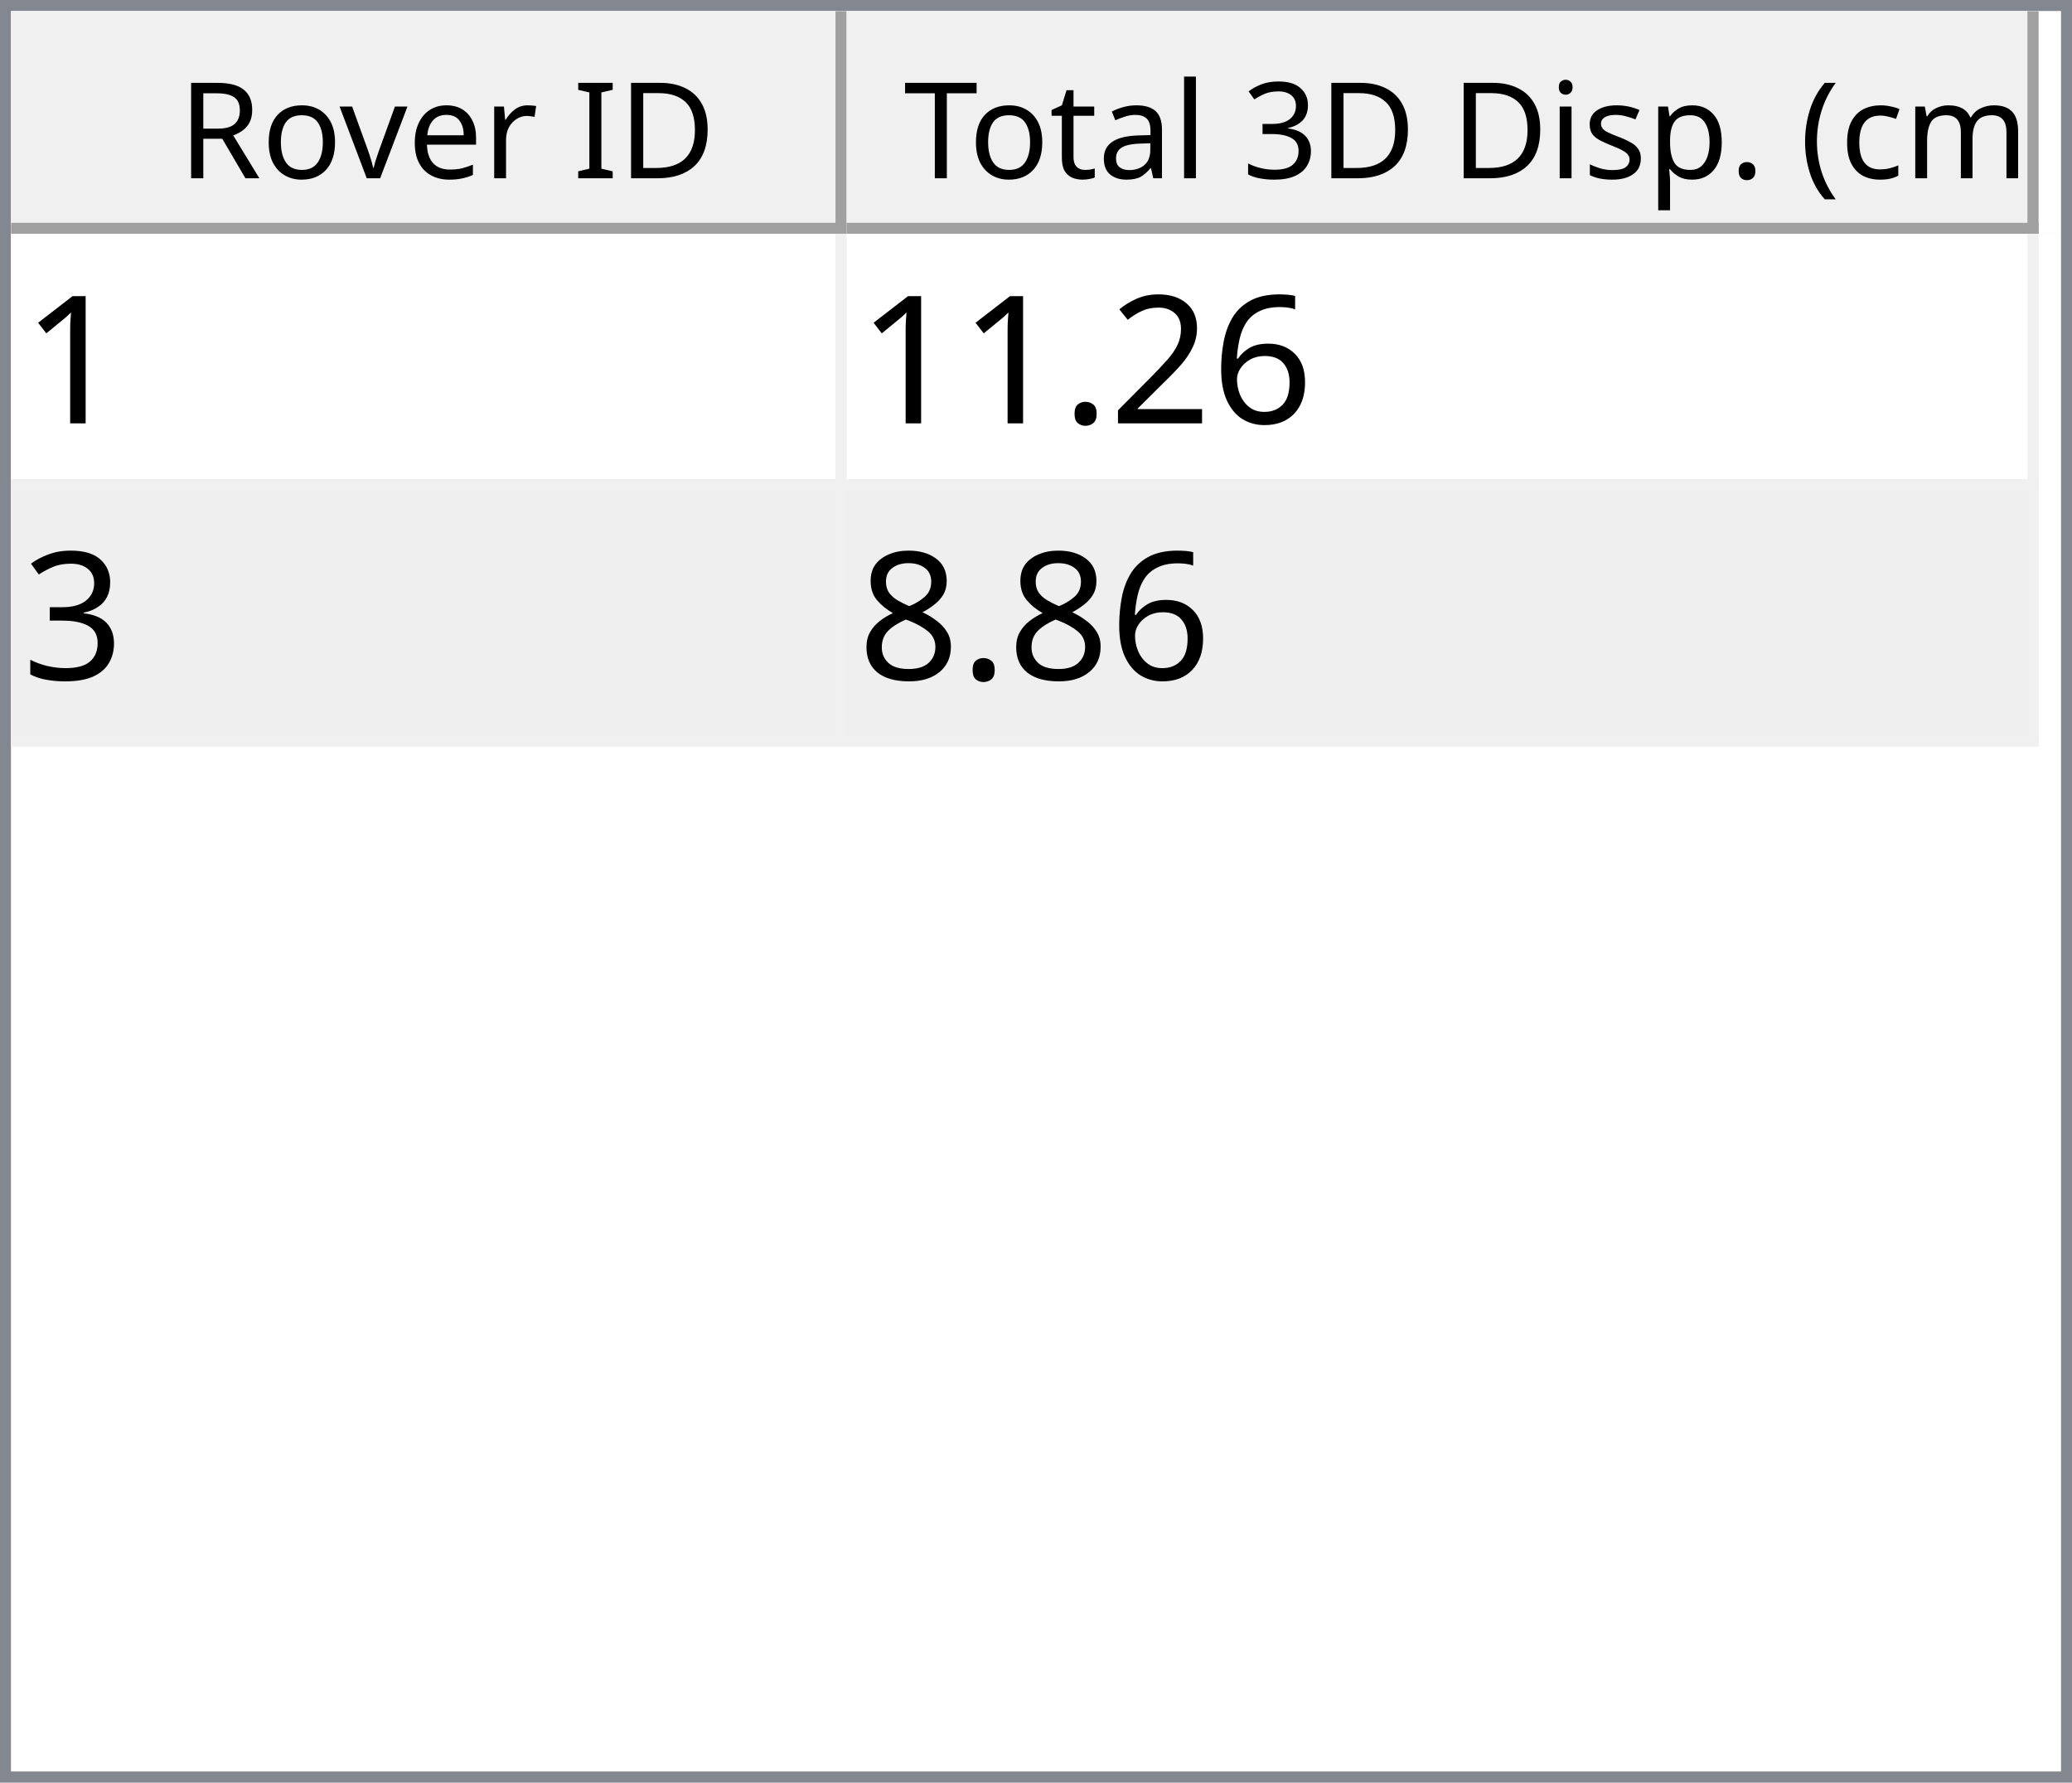
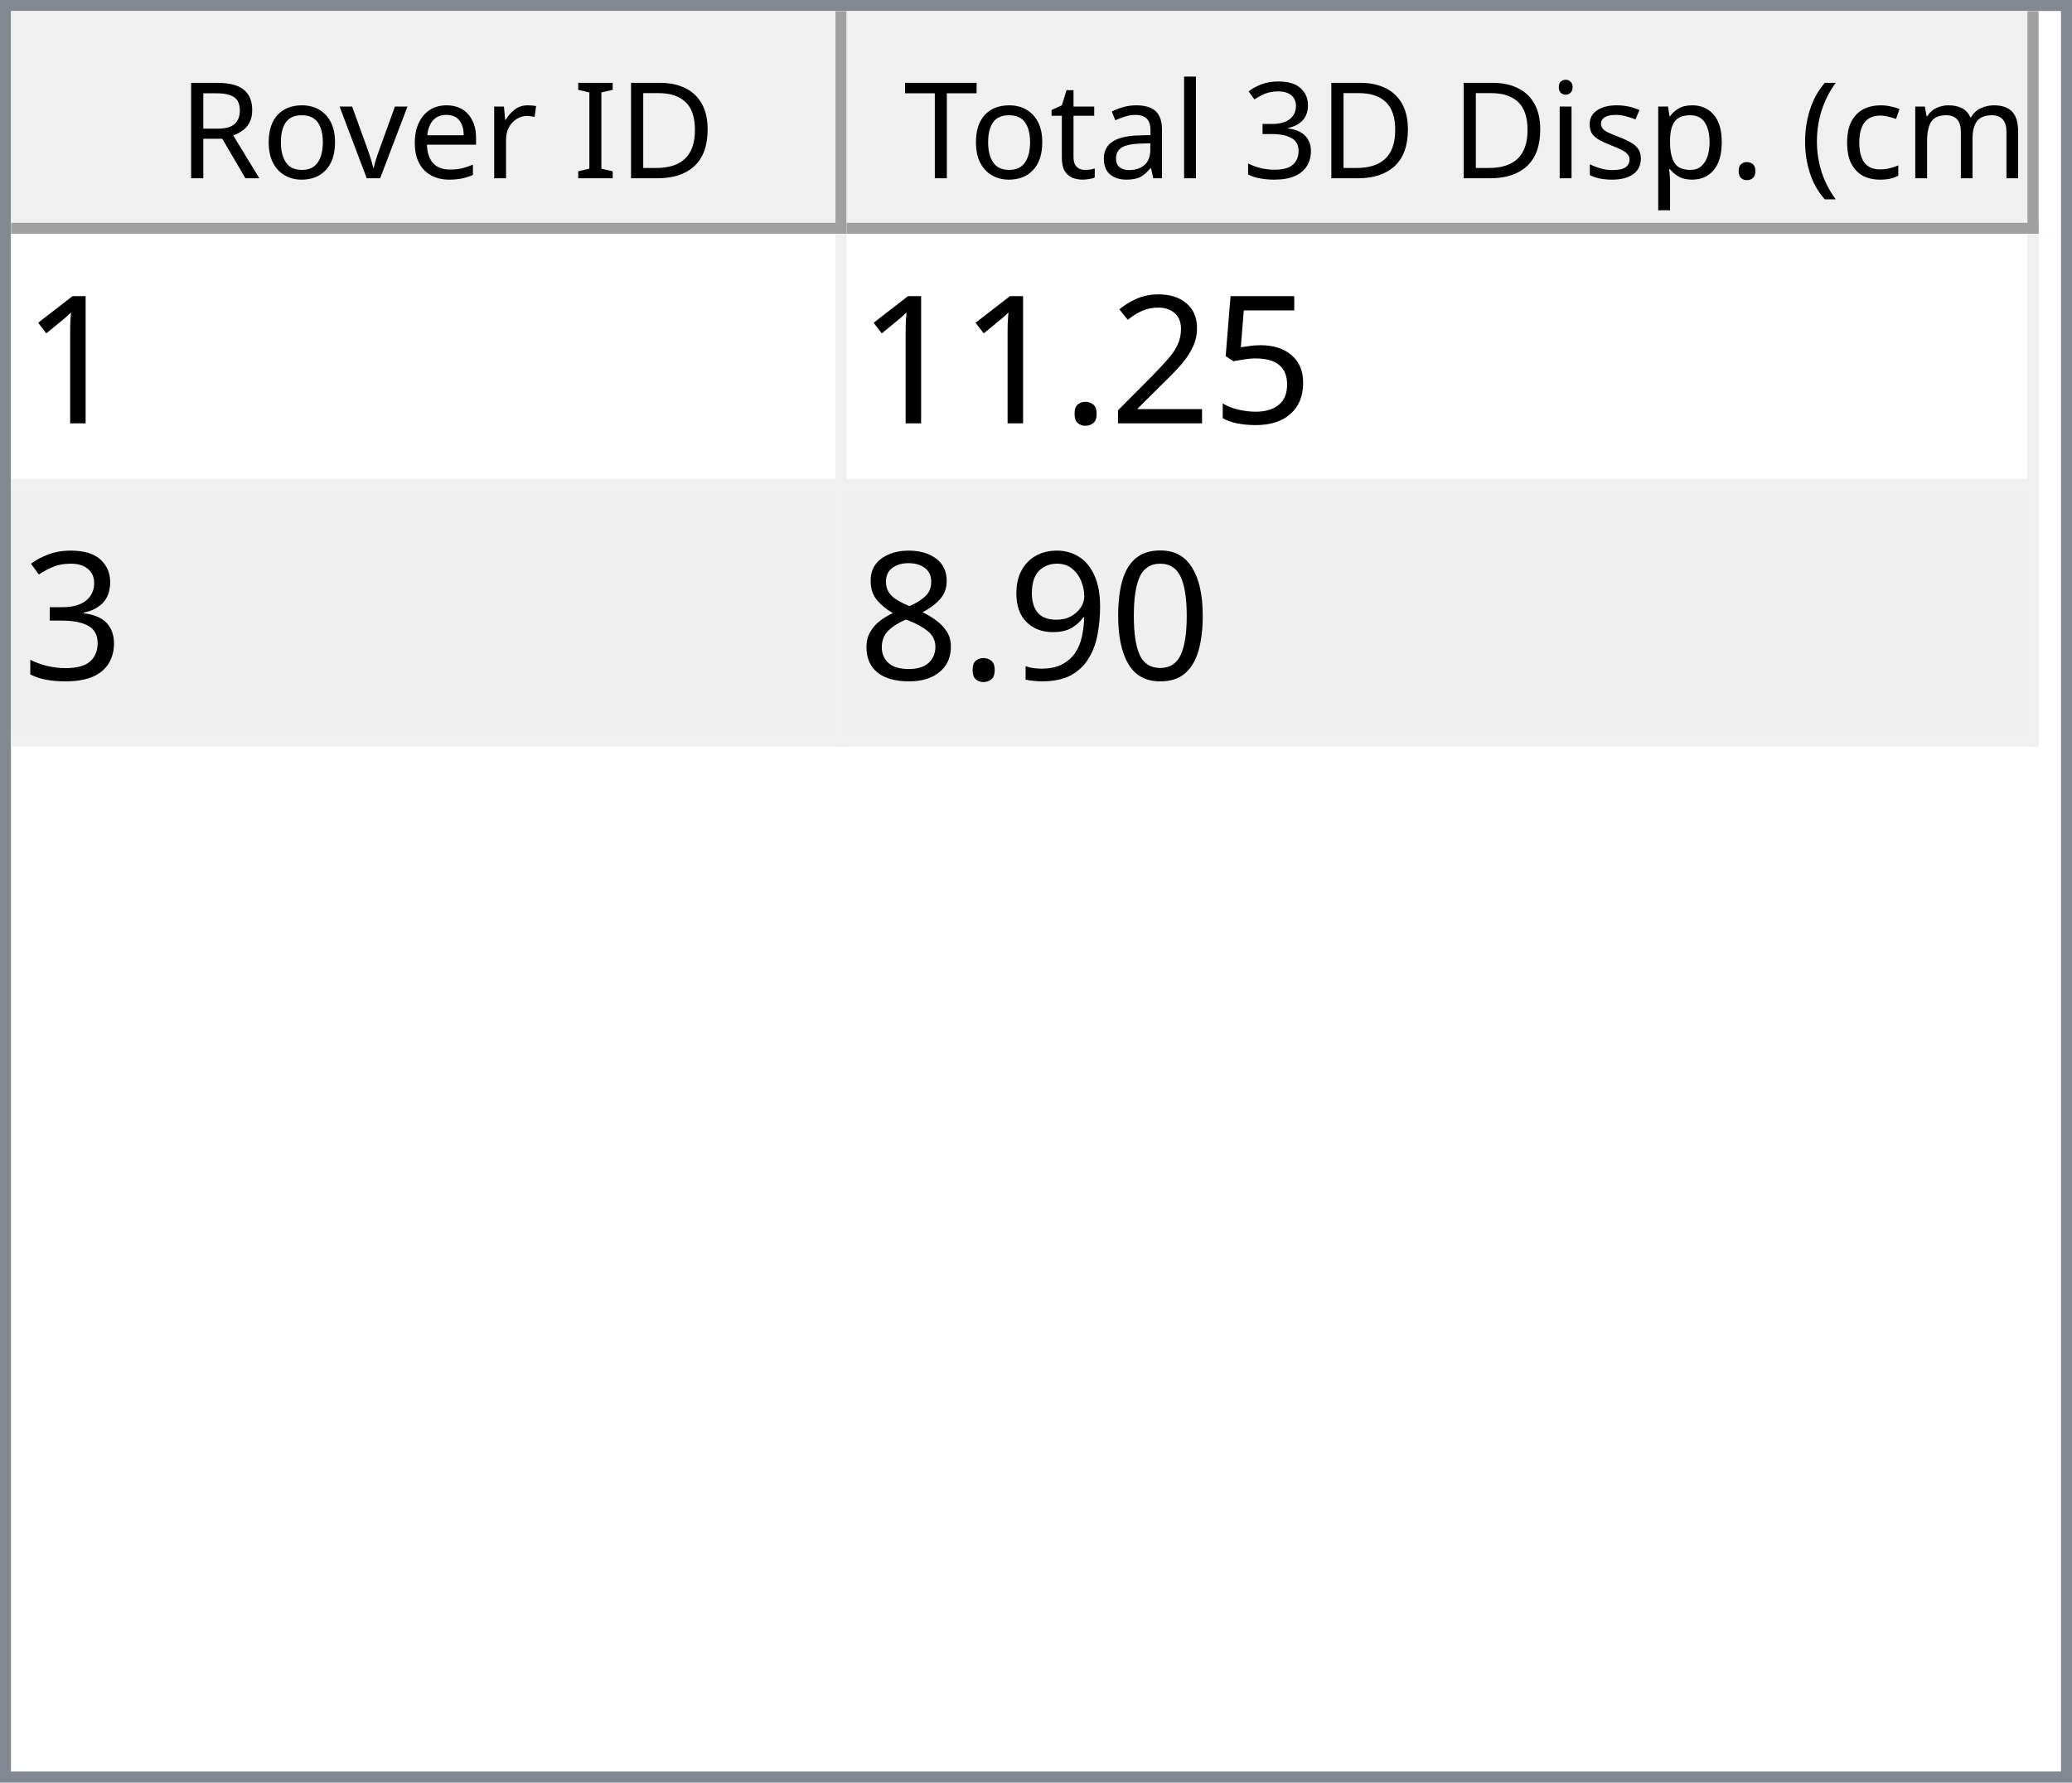
<svg xmlns="http://www.w3.org/2000/svg" style="fill-opacity:1; color-rendering:auto; color-interpolation:auto; text-rendering:auto; stroke:black; stroke-linecap:square; stroke-miterlimit:10; shape-rendering:auto; stroke-opacity:1; fill:black; stroke-dasharray:none; font-weight:normal; stroke-width:1; font-family:'Dialog'; font-style:normal; stroke-linejoin:miter; font-size:12px; stroke-dashoffset:0; image-rendering:auto;" width="186" height="160">
  <defs id="genericDefs" />
  <g>
    <defs id="defs1">
      <clipPath clipPathUnits="userSpaceOnUse" id="clipPath1">
        <path d="M0 0 L186 0 L186 160 L0 160 L0 0 Z" />
      </clipPath>
      <clipPath clipPathUnits="userSpaceOnUse" id="clipPath2">
        <path d="M0 0 L0 160 L186 160 L186 0 Z" />
      </clipPath>
      <clipPath clipPathUnits="userSpaceOnUse" id="clipPath3">
        <path d="M0 0 L0 20 L184 20 L184 0 Z" />
      </clipPath>
      <clipPath clipPathUnits="userSpaceOnUse" id="clipPath4">
        <path d="M0 0 L0 20 L75 20 L75 0 Z" />
      </clipPath>
      <clipPath clipPathUnits="userSpaceOnUse" id="clipPath5">
        <path d="M1 1 L1 19 L74 19 L74 1 Z" />
      </clipPath>
      <clipPath clipPathUnits="userSpaceOnUse" id="clipPath6">
        <path d="M0 0 L0 18 L73 18 L73 0 Z" />
      </clipPath>
      <clipPath clipPathUnits="userSpaceOnUse" id="clipPath7">
        <path d="M-0.5 -0.5 L-0.5 19.5 L74.5 19.5 L74.5 -0.5 Z" />
      </clipPath>
      <clipPath clipPathUnits="userSpaceOnUse" id="clipPath8">
        <path d="M0 0 L0 20 L107 20 L107 0 Z" />
      </clipPath>
      <clipPath clipPathUnits="userSpaceOnUse" id="clipPath9">
        <path d="M1 1 L1 19 L106 19 L106 1 Z" />
      </clipPath>
      <clipPath clipPathUnits="userSpaceOnUse" id="clipPath10">
        <path d="M0 0 L0 18 L105 18 L105 0 Z" />
      </clipPath>
      <clipPath clipPathUnits="userSpaceOnUse" id="clipPath11">
        <path d="M-0.5 -0.5 L-0.5 19.5 L106.5 19.5 L106.5 -0.5 Z" />
      </clipPath>
      <clipPath clipPathUnits="userSpaceOnUse" id="clipPath12">
        <path d="M0 0 L0 138 L184 138 L184 0 Z" />
      </clipPath>
      <clipPath clipPathUnits="userSpaceOnUse" id="clipPath13">
        <path d="M0 0 L0 46 L182 46 L182 0 Z" />
      </clipPath>
      <clipPath clipPathUnits="userSpaceOnUse" id="clipPath14">
        <path d="M-0.5 -0.5 L-0.5 45.5 L181.5 45.5 L181.5 -0.5 Z" />
      </clipPath>
      <clipPath clipPathUnits="userSpaceOnUse" id="clipPath15">
        <path d="M0 0 L0 22 L74 22 L74 0 Z" />
      </clipPath>
      <clipPath clipPathUnits="userSpaceOnUse" id="clipPath16">
        <path d="M0 0 L0 22 L106 22 L106 0 Z" />
      </clipPath>
      <font horiz-adv-x="64.551" id="font1">
        <font-face ascent="107.91" descent="25.098" units-per-em="100" style="font-style:normal; font-family:Segoe UI; font-weight:normal;" />
        <missing-glyph horiz-adv-x="64.551" d="M8.109 0 L8.109 68.266 L56.453 68.266 L56.453 0 L8.109 0 ZM15.328 7.234 L49.219 7.234 L49.219 61.031 L15.328 61.031 L15.328 7.234 Z" />
        <glyph unicode="D" horiz-adv-x="70.117" d="M9.188 0 L9.188 70.016 L28.516 70.016 Q65.531 70.016 65.531 35.891 Q65.531 19.672 55.25 9.836 Q44.969 0 27.734 0 L9.188 0 ZM17.391 62.594 L17.391 7.422 L27.828 7.422 Q41.609 7.422 49.273 14.797 Q56.938 22.172 56.938 35.688 Q56.938 62.594 28.328 62.594 L17.391 62.594 Z" />
        <glyph unicode="I" horiz-adv-x="26.611" d="M17.391 0 L9.188 0 L9.188 70.016 L17.391 70.016 L17.391 0 Z" />
        <glyph unicode=" " horiz-adv-x="27.393" d="" />
        <glyph unicode="r" horiz-adv-x="34.766" d="M34.188 41.891 Q32.078 43.5 28.125 43.5 Q23 43.5 19.555 38.672 Q16.109 33.844 16.109 25.484 L16.109 0 L8.109 0 L8.109 50 L16.109 50 L16.109 39.703 L16.312 39.703 Q18.016 44.969 21.531 47.922 Q25.047 50.875 29.391 50.875 Q32.516 50.875 34.188 50.203 L34.188 41.891 Z" />
        <glyph unicode="e" horiz-adv-x="52.295" d="M48.297 23 L12.984 23 Q13.188 14.656 17.484 10.109 Q21.781 5.562 29.297 5.562 Q37.75 5.562 44.828 11.141 L44.828 3.609 Q38.234 -1.172 27.391 -1.172 Q16.797 -1.172 10.742 5.641 Q4.688 12.453 4.688 24.812 Q4.688 36.469 11.305 43.82 Q17.922 51.172 27.734 51.172 Q37.547 51.172 42.922 44.828 Q48.297 38.484 48.297 27.203 L48.297 23 ZM40.094 29.781 Q40.047 36.719 36.75 40.578 Q33.453 44.438 27.594 44.438 Q21.922 44.438 17.969 40.383 Q14.016 36.328 13.094 29.781 L40.094 29.781 Z" />
        <glyph unicode="v" horiz-adv-x="47.9" d="M47.406 50 L27.484 0 L19.625 0 L0.688 50 L9.469 50 L22.172 13.672 Q23.578 9.672 23.922 6.688 L24.125 6.688 Q24.609 10.453 25.688 13.484 L38.969 50 L47.406 50 Z" />
        <glyph unicode="o" horiz-adv-x="58.594" d="M29 -1.172 Q17.922 -1.172 11.305 5.836 Q4.688 12.844 4.688 24.422 Q4.688 37.016 11.57 44.094 Q18.453 51.172 30.172 51.172 Q41.359 51.172 47.633 44.289 Q53.906 37.406 53.906 25.203 Q53.906 13.234 47.141 6.031 Q40.375 -1.172 29 -1.172 ZM29.594 44.438 Q21.875 44.438 17.383 39.188 Q12.891 33.938 12.891 24.703 Q12.891 15.828 17.43 10.695 Q21.969 5.562 29.594 5.562 Q37.359 5.562 41.531 10.594 Q45.703 15.625 45.703 24.906 Q45.703 34.281 41.531 39.359 Q37.359 44.438 29.594 44.438 Z" />
        <glyph unicode="R" horiz-adv-x="59.814" d="M59.375 0 L49.609 0 L37.891 19.625 Q36.281 22.359 34.766 24.289 Q33.25 26.219 31.664 27.438 Q30.078 28.656 28.25 29.219 Q26.422 29.781 24.125 29.781 L17.391 29.781 L17.391 0 L9.188 0 L9.188 70.016 L30.078 70.016 Q34.672 70.016 38.555 68.867 Q42.438 67.719 45.289 65.375 Q48.141 63.031 49.758 59.547 Q51.375 56.062 51.375 51.375 Q51.375 47.703 50.273 44.656 Q49.172 41.609 47.148 39.211 Q45.125 36.812 42.266 35.133 Q39.406 33.453 35.844 32.516 L35.844 32.328 Q37.594 31.547 38.891 30.547 Q40.188 29.547 41.359 28.18 Q42.531 26.812 43.68 25.078 Q44.828 23.344 46.234 21.047 L59.375 0 ZM17.391 62.594 L17.391 37.203 L28.516 37.203 Q31.594 37.203 34.203 38.133 Q36.812 39.062 38.719 40.797 Q40.625 42.531 41.703 45.047 Q42.781 47.562 42.781 50.688 Q42.781 56.297 39.141 59.445 Q35.5 62.594 28.609 62.594 L17.391 62.594 Z" />
        <glyph unicode=")" horiz-adv-x="30.176" d="M8.297 -15.922 L1.172 -15.922 Q16.406 2.344 16.406 26.812 Q16.406 51.469 1.078 70.016 L8.297 70.016 Q23.531 52.156 23.531 26.703 Q23.531 1.375 8.297 -15.922 Z" />
        <glyph unicode="m" horiz-adv-x="86.133" d="M79.109 0 L71.094 0 L71.094 28.719 Q71.094 37.016 68.531 40.727 Q65.969 44.438 59.906 44.438 Q54.781 44.438 51.195 39.75 Q47.609 35.062 47.609 28.516 L47.609 0 L39.594 0 L39.594 29.688 Q39.594 44.438 28.219 44.438 Q22.953 44.438 19.531 40.016 Q16.109 35.594 16.109 28.516 L16.109 0 L8.109 0 L8.109 50 L16.109 50 L16.109 42.094 L16.312 42.094 Q21.625 51.172 31.844 51.172 Q36.969 51.172 40.773 48.312 Q44.578 45.453 46 40.828 Q51.562 51.172 62.594 51.172 Q79.109 51.172 79.109 30.812 L79.109 0 Z" />
        <glyph unicode="c" horiz-adv-x="46.191" d="M42.188 2.297 Q36.422 -1.172 28.516 -1.172 Q17.828 -1.172 11.258 5.789 Q4.688 12.75 4.688 23.828 Q4.688 36.188 11.766 43.68 Q18.844 51.172 30.672 51.172 Q37.25 51.172 42.281 48.734 L42.281 40.531 Q36.719 44.438 30.375 44.438 Q22.703 44.438 17.797 38.945 Q12.891 33.453 12.891 24.516 Q12.891 15.719 17.508 10.641 Q22.125 5.562 29.891 5.562 Q36.422 5.562 42.188 9.906 L42.188 2.297 Z" />
        <glyph unicode="(" horiz-adv-x="30.176" d="M29.109 -15.922 L21.969 -15.922 Q6.844 1.375 6.844 26.703 Q6.844 52.156 21.969 70.016 L29.203 70.016 Q13.875 51.469 13.875 26.812 Q13.875 2.344 29.109 -15.922 Z" />
        <glyph unicode="." horiz-adv-x="21.68" d="M10.891 -1.078 Q8.641 -1.078 7.055 0.539 Q5.469 2.156 5.469 4.391 Q5.469 6.641 7.055 8.273 Q8.641 9.906 10.891 9.906 Q13.188 9.906 14.797 8.273 Q16.406 6.641 16.406 4.391 Q16.406 2.156 14.797 0.539 Q13.188 -1.078 10.891 -1.078 Z" />
        <glyph unicode="p" horiz-adv-x="58.789" d="M16.312 7.234 L16.109 7.234 L16.109 -23 L8.109 -23 L8.109 50 L16.109 50 L16.109 41.219 L16.312 41.219 Q22.219 51.172 33.594 51.172 Q43.266 51.172 48.688 44.461 Q54.109 37.75 54.109 26.469 Q54.109 13.922 48 6.375 Q41.891 -1.172 31.297 -1.172 Q21.578 -1.172 16.312 7.234 ZM16.109 27.391 L16.109 20.406 Q16.109 14.203 20.141 9.883 Q24.172 5.562 30.375 5.562 Q37.641 5.562 41.773 11.133 Q45.906 16.703 45.906 26.609 Q45.906 34.969 42.047 39.703 Q38.188 44.438 31.594 44.438 Q24.609 44.438 20.359 39.578 Q16.109 34.719 16.109 27.391 Z" />
        <glyph unicode="s" horiz-adv-x="42.432" d="M5.078 1.812 L5.078 10.406 Q11.625 5.562 19.484 5.562 Q30.031 5.562 30.031 12.594 Q30.031 14.594 29.125 15.992 Q28.219 17.391 26.68 18.461 Q25.141 19.531 23.07 20.383 Q21 21.234 18.609 22.172 Q15.281 23.484 12.766 24.828 Q10.25 26.172 8.57 27.859 Q6.891 29.547 6.031 31.695 Q5.172 33.844 5.172 36.719 Q5.172 40.234 6.789 42.945 Q8.406 45.656 11.086 47.484 Q13.766 49.312 17.211 50.242 Q20.656 51.172 24.312 51.172 Q30.812 51.172 35.938 48.922 L35.938 40.828 Q30.422 44.438 23.25 44.438 Q21 44.438 19.195 43.922 Q17.391 43.406 16.094 42.477 Q14.797 41.547 14.086 40.258 Q13.375 38.969 13.375 37.406 Q13.375 35.453 14.086 34.133 Q14.797 32.812 16.164 31.789 Q17.531 30.766 19.484 29.938 Q21.438 29.109 23.922 28.125 Q27.25 26.859 29.883 25.516 Q32.516 24.172 34.375 22.484 Q36.234 20.797 37.234 18.602 Q38.234 16.406 38.234 13.375 Q38.234 9.672 36.602 6.938 Q34.969 4.203 32.234 2.398 Q29.5 0.594 25.93 -0.289 Q22.359 -1.172 18.453 -1.172 Q10.75 -1.172 5.078 1.812 Z" />
        <glyph unicode="i" horiz-adv-x="24.219" d="M12.203 62.703 Q10.062 62.703 8.547 64.164 Q7.031 65.625 7.031 67.875 Q7.031 70.125 8.547 71.609 Q10.062 73.094 12.203 73.094 Q14.406 73.094 15.945 71.609 Q17.484 70.125 17.484 67.875 Q17.484 65.719 15.945 64.211 Q14.406 62.703 12.203 62.703 ZM16.109 0 L8.109 0 L8.109 50 L16.109 50 L16.109 0 Z" />
        <glyph unicode="3" horiz-adv-x="53.906" d="M46.531 19.828 Q46.531 15.094 44.75 11.211 Q42.969 7.328 39.719 4.57 Q36.469 1.812 31.93 0.297 Q27.391 -1.219 21.922 -1.219 Q11.922 -1.219 6 2.594 L6 11.188 Q13.094 5.609 22.219 5.609 Q25.875 5.609 28.828 6.539 Q31.781 7.469 33.906 9.227 Q36.031 10.984 37.18 13.477 Q38.328 15.969 38.328 19.094 Q38.328 32.812 18.797 32.812 L12.984 32.812 L12.984 39.594 L18.5 39.594 Q35.797 39.594 35.797 52.484 Q35.797 64.406 22.609 64.406 Q15.188 64.406 8.688 59.422 L8.688 67.188 Q15.375 71.188 24.609 71.188 Q29 71.188 32.57 69.969 Q36.141 68.75 38.68 66.555 Q41.219 64.359 42.609 61.281 Q44 58.203 44 54.5 Q44 40.672 30.031 36.719 L30.031 36.531 Q33.594 36.141 36.625 34.797 Q39.656 33.453 41.852 31.305 Q44.047 29.156 45.289 26.25 Q46.531 23.344 46.531 19.828 Z" />
        <glyph unicode="l" horiz-adv-x="24.219" d="M16.109 0 L8.109 0 L8.109 74.031 L16.109 74.031 L16.109 0 Z" />
        <glyph unicode="a" horiz-adv-x="50.879" d="M43.891 0 L35.891 0 L35.891 7.812 L35.688 7.812 Q30.469 -1.172 20.312 -1.172 Q12.844 -1.172 8.617 2.781 Q4.391 6.734 4.391 13.281 Q4.391 27.297 20.906 29.594 L35.891 31.688 Q35.891 44.438 25.594 44.438 Q16.547 44.438 9.281 38.281 L9.281 46.484 Q16.656 51.172 26.266 51.172 Q43.891 51.172 43.891 32.516 L43.891 0 ZM35.891 25.297 L23.828 23.641 Q18.266 22.859 15.43 20.875 Q12.594 18.891 12.594 13.875 Q12.594 10.203 15.211 7.883 Q17.828 5.562 22.172 5.562 Q28.125 5.562 32.008 9.742 Q35.891 13.922 35.891 20.312 L35.891 25.297 Z" />
        <glyph unicode="t" horiz-adv-x="33.887" d="M31.297 0.484 Q28.469 -1.078 23.828 -1.078 Q10.688 -1.078 10.688 13.578 L10.688 43.172 L2.094 43.172 L2.094 50 L10.688 50 L10.688 62.203 L18.703 64.797 L18.703 50 L31.297 50 L31.297 43.172 L18.703 43.172 L18.703 14.984 Q18.703 9.969 20.414 7.82 Q22.125 5.672 26.078 5.672 Q29.109 5.672 31.297 7.328 L31.297 0.484 Z" />
        <glyph unicode="T" horiz-adv-x="52.393" d="M50.594 62.594 L30.375 62.594 L30.375 0 L22.172 0 L22.172 62.594 L2 62.594 L2 70.016 L50.594 70.016 L50.594 62.594 Z" />
      </font>
      <font horiz-adv-x="75.0" id="font2">
        <font-face ascent="100.537" descent="21.973" units-per-em="100" style="font-style:normal; font-family:sans-serif; font-weight:normal;" />
        <missing-glyph horiz-adv-x="75.0" d="M12.5 0 L12.5 62.5 L62.5 62.5 L62.5 0 L12.5 0 ZM14.062 1.562 L60.938 1.562 L60.938 60.938 L14.062 60.938 L14.062 1.562 Z" />
        <glyph unicode="1" horiz-adv-x="55.615" d="M37.25 0 L28.469 0 L28.469 56 Q25.297 52.984 20.141 49.953 Q14.984 46.922 10.891 45.406 L10.891 53.906 Q18.266 57.375 23.781 62.305 Q29.297 67.234 31.594 71.875 L37.25 71.875 L37.25 0 Z" />
-         <glyph unicode="6" horiz-adv-x="55.615" d="M49.75 54.047 L41.016 53.375 Q39.844 58.547 37.703 60.891 Q34.125 64.656 28.906 64.656 Q24.703 64.656 21.531 62.312 Q17.391 59.281 14.992 53.469 Q12.594 47.656 12.5 36.922 Q15.672 41.75 20.266 44.094 Q24.859 46.438 29.891 46.438 Q38.672 46.438 44.852 39.969 Q51.031 33.5 51.031 23.25 Q51.031 16.5 48.125 10.719 Q45.219 4.938 40.141 1.859 Q35.062 -1.219 28.609 -1.219 Q17.625 -1.219 10.695 6.859 Q3.766 14.938 3.766 33.5 Q3.766 54.25 11.422 63.672 Q18.109 71.875 29.438 71.875 Q37.891 71.875 43.289 67.141 Q48.688 62.406 49.75 54.047 ZM13.875 23.188 Q13.875 18.656 15.797 14.508 Q17.719 10.359 21.188 8.18 Q24.656 6 28.469 6 Q34.031 6 38.039 10.492 Q42.047 14.984 42.047 22.703 Q42.047 30.125 38.086 34.398 Q34.125 38.672 28.125 38.672 Q22.172 38.672 18.023 34.398 Q13.875 30.125 13.875 23.188 Z" />
+         <glyph unicode="5" horiz-adv-x="55.615" d="M4.156 18.75 L13.375 19.531 Q14.406 12.797 18.141 9.398 Q21.875 6 27.156 6 Q33.5 6 37.891 10.789 Q42.281 15.578 42.281 23.484 Q42.281 31 38.062 35.352 Q33.844 39.703 27 39.703 Q22.75 39.703 19.336 37.773 Q15.922 35.844 13.969 32.766 L5.719 33.844 L12.641 70.609 L48.25 70.609 L48.25 62.203 L19.672 62.203 L15.828 42.969 Q22.266 47.469 29.344 47.469 Q38.719 47.469 45.164 40.969 Q51.609 34.469 51.609 24.266 Q51.609 14.547 45.953 7.469 Q39.062 -1.219 27.156 -1.219 Q17.391 -1.219 11.211 4.25 Q5.031 9.719 4.156 18.75 Z" />
        <glyph unicode="2" horiz-adv-x="55.615" d="M50.344 8.453 L50.344 0 L3.031 0 Q2.938 3.172 4.047 6.109 Q5.859 10.938 9.836 15.625 Q13.812 20.312 21.344 26.469 Q33.016 36.031 37.117 41.625 Q41.219 47.219 41.219 52.203 Q41.219 57.422 37.477 61.008 Q33.734 64.594 27.734 64.594 Q21.391 64.594 17.578 60.789 Q13.766 56.984 13.719 50.25 L4.688 51.172 Q5.609 61.281 11.664 66.578 Q17.719 71.875 27.938 71.875 Q38.234 71.875 44.242 66.164 Q50.25 60.453 50.25 52 Q50.25 47.703 48.492 43.555 Q46.734 39.406 42.656 34.812 Q38.578 30.219 29.109 22.219 Q21.188 15.578 18.945 13.211 Q16.703 10.844 15.234 8.453 L50.344 8.453 Z" />
        <glyph unicode="." horiz-adv-x="27.783" d="M9.078 0 L9.078 10.016 L19.094 10.016 L19.094 0 L9.078 0 Z" />
        <glyph unicode="3" horiz-adv-x="55.615" d="M4.203 18.891 L12.984 20.062 Q14.5 12.594 18.141 9.297 Q21.781 6 27 6 Q33.203 6 37.477 10.297 Q41.75 14.594 41.75 20.953 Q41.75 27 37.797 30.93 Q33.844 34.859 27.734 34.859 Q25.25 34.859 21.531 33.891 L22.516 41.609 Q23.391 41.5 23.922 41.5 Q29.547 41.5 34.039 44.43 Q38.531 47.359 38.531 53.469 Q38.531 58.297 35.258 61.477 Q31.984 64.656 26.812 64.656 Q21.688 64.656 18.266 61.43 Q14.844 58.203 13.875 51.766 L5.078 53.328 Q6.688 62.156 12.398 67.016 Q18.109 71.875 26.609 71.875 Q32.469 71.875 37.398 69.359 Q42.328 66.844 44.945 62.5 Q47.562 58.156 47.562 53.266 Q47.562 48.641 45.07 44.828 Q42.578 41.016 37.703 38.766 Q44.047 37.312 47.562 32.695 Q51.078 28.078 51.078 21.141 Q51.078 11.766 44.242 5.25 Q37.406 -1.266 26.953 -1.266 Q17.531 -1.266 11.305 4.352 Q5.078 9.969 4.203 18.891 Z" />
+         <glyph unicode="0" horiz-adv-x="55.615" d="M4.156 35.297 Q4.156 48 6.766 55.742 Q9.375 63.484 14.523 67.68 Q19.672 71.875 27.484 71.875 Q33.25 71.875 37.594 69.555 Q41.938 67.234 44.773 62.867 Q47.609 58.5 49.219 52.227 Q50.828 45.953 50.828 35.297 Q50.828 22.703 48.242 14.969 Q45.656 7.234 40.508 3.008 Q35.359 -1.219 27.484 -1.219 Q17.141 -1.219 11.234 6.203 Q4.156 15.141 4.156 35.297 ZM13.188 35.297 Q13.188 17.672 17.312 11.836 Q21.438 6 27.484 6 Q33.547 6 37.672 11.859 Q41.797 17.719 41.797 35.297 Q41.797 52.984 37.672 58.789 Q33.547 64.594 27.391 64.594 Q21.344 64.594 17.719 59.469 Q13.188 52.938 13.188 35.297 Z" />
+         <glyph unicode="9" horiz-adv-x="55.615" d="M5.469 16.547 L13.922 17.328 Q14.984 11.375 18.016 8.688 Q21.047 6 25.781 6 Q29.828 6 32.883 7.859 Q35.938 9.719 37.891 12.82 Q39.844 15.922 41.164 21.195 Q42.484 26.469 42.484 31.938 Q42.484 32.516 42.438 33.688 Q39.797 29.5 35.234 26.883 Q30.672 24.266 25.344 24.266 Q16.453 24.266 10.305 30.711 Q4.156 37.156 4.156 47.703 Q4.156 58.594 10.578 65.234 Q17 71.875 26.656 71.875 Q33.641 71.875 39.43 68.117 Q45.219 64.359 48.219 57.398 Q51.219 50.438 51.219 37.25 Q51.219 23.531 48.242 15.406 Q45.266 7.281 39.383 3.031 Q33.5 -1.219 25.594 -1.219 Q17.188 -1.219 11.867 3.445 Q6.547 8.109 5.469 16.547 ZM41.453 48.141 Q41.453 55.719 37.43 60.156 Q33.406 64.594 27.734 64.594 Q21.875 64.594 17.531 59.812 Q13.188 55.031 13.188 47.406 Q13.188 40.578 17.312 36.305 Q21.438 32.031 27.484 32.031 Q33.594 32.031 37.523 36.305 Q41.453 40.578 41.453 48.141 Z" />
        <glyph unicode="8" horiz-adv-x="55.615" d="M17.672 38.812 Q12.203 40.828 9.57 44.539 Q6.938 48.25 6.938 53.422 Q6.938 61.234 12.555 66.555 Q18.172 71.875 27.484 71.875 Q36.859 71.875 42.578 66.43 Q48.297 60.984 48.297 53.172 Q48.297 48.188 45.68 44.508 Q43.062 40.828 37.75 38.812 Q44.344 36.672 47.781 31.883 Q51.219 27.094 51.219 20.453 Q51.219 11.281 44.727 5.031 Q38.234 -1.219 27.641 -1.219 Q17.047 -1.219 10.547 5.055 Q4.047 11.328 4.047 20.703 Q4.047 27.688 7.594 32.398 Q11.141 37.109 17.672 38.812 ZM15.922 53.719 Q15.922 48.641 19.195 45.414 Q22.469 42.188 27.688 42.188 Q32.766 42.188 36.016 45.383 Q39.266 48.578 39.266 53.219 Q39.266 58.062 35.914 61.359 Q32.562 64.656 27.594 64.656 Q22.562 64.656 19.242 61.43 Q15.922 58.203 15.922 53.719 ZM13.094 20.656 Q13.094 16.891 14.875 13.375 Q16.656 9.859 20.172 7.93 Q23.688 6 27.734 6 Q34.031 6 38.133 10.055 Q42.234 14.109 42.234 20.359 Q42.234 26.703 38.016 30.859 Q33.797 35.016 27.438 35.016 Q21.234 35.016 17.164 30.914 Q13.094 26.812 13.094 20.656 Z" />
      </font>
    </defs>
    <g style="fill:white; stroke:white;">
      <rect x="0" y="0" width="186" style="clip-path:url(#clipPath1); stroke:none;" height="160" />
    </g>
    <g style="fill:white; text-rendering:optimizeSpeed; color-rendering:optimizeSpeed; image-rendering:optimizeSpeed; shape-rendering:crispEdges; stroke:white; color-interpolation:sRGB;">
      <rect x="0" width="186" height="160" y="0" style="stroke:none;" />
      <path style="stroke:none;" d="M0 160 L186 160 L186 0 L0 0 Z" />
    </g>
    <g style="fill:rgb(240,240,240); font-family:'Segoe UI'; stroke:rgb(240,240,240);">
      <rect x="0" y="0" width="186" style="clip-path:url(#clipPath2); stroke:none;" height="160" />
    </g>
    <g style="fill:rgb(130,135,144); font-family:'Segoe UI'; stroke:rgb(130,135,144);">
      <path d="M0 0 L186 0 L186 160 L0 160 L0 0 ZM1 1 L185 1 L185 159 L1 159 L1 1 Z" style="fill-rule:evenodd; clip-path:url(#clipPath2); stroke:none;" />
    </g>
    <g style="fill:white; font-family:'Segoe UI'; stroke:white;" transform="translate(1,1)">
      <rect x="0" y="0" width="184" style="clip-path:url(#clipPath3); stroke:none;" height="20" />
    </g>
    <g style="fill:rgb(240,240,240); font-family:'Segoe UI'; stroke:rgb(240,240,240);" transform="translate(1,1)">
      <rect x="0" y="0" width="75" style="clip-path:url(#clipPath4); stroke:none;" height="20" />
    </g>
    <g style="font-family:'Segoe UI';" transform="translate(2,2)">
      <text x="14" xml:space="preserve" y="14" style="clip-path:url(#clipPath6); stroke:none;">Rover ID</text>
    </g>
    <g style="fill:rgb(160,160,160); font-family:'Segoe UI'; stroke:rgb(160,160,160); stroke-linejoin:bevel;" transform="translate(1.5,1.5)">
      <line x1="74" x2="74" y1="0" style="fill:none; clip-path:url(#clipPath7);" y2="19" />
    </g>
    <g style="fill:rgb(160,160,160); font-family:'Segoe UI'; stroke:rgb(160,160,160); stroke-linejoin:bevel;" transform="matrix(1,0,0,1,1,1) translate(0.5,0.5)">
      <line x1="0" x2="74" y1="19" style="fill:none; clip-path:url(#clipPath7);" y2="19" />
    </g>
    <g style="fill:rgb(240,240,240); font-family:'Segoe UI'; stroke:rgb(240,240,240);" transform="translate(76,1)">
      <rect x="0" y="0" width="107" style="clip-path:url(#clipPath8); stroke:none;" height="20" />
    </g>
    <g style="font-family:'Segoe UI';" transform="translate(77,2)">
      <text x="1" xml:space="preserve" y="14" style="clip-path:url(#clipPath10); stroke:none;"> Total 3D Disp. (cm)</text>
    </g>
    <g style="fill:rgb(160,160,160); font-family:'Segoe UI'; stroke:rgb(160,160,160); stroke-linejoin:bevel;" transform="translate(76.5,1.5)">
      <line x1="106" x2="106" y1="0" style="fill:none; clip-path:url(#clipPath11);" y2="19" />
    </g>
    <g style="fill:rgb(160,160,160); font-family:'Segoe UI'; stroke:rgb(160,160,160); stroke-linejoin:bevel;" transform="matrix(1,0,0,1,76,1) translate(0.5,0.5)">
      <line x1="0" x2="106" y1="19" style="fill:none; clip-path:url(#clipPath11);" y2="19" />
    </g>
    <g style="fill:white; font-family:'Segoe UI'; stroke:white;" transform="translate(1,21)">
      <rect x="0" y="0" width="184" style="clip-path:url(#clipPath12); stroke:none;" height="138" />
    </g>
    <g style="fill:rgb(240,240,240); font-size:16px; font-family:sans-serif; stroke:rgb(240,240,240);" transform="translate(1,21)">
      <rect x="0" y="0" width="182" style="clip-path:url(#clipPath13); stroke:none;" height="46" />
      <line transform="translate(0.5,0.5)" x1="0" x2="181" y1="22" style="clip-path:url(#clipPath14); fill:none; stroke-linejoin:bevel;" y2="22" />
    </g>
    <g transform="matrix(1,0,0,1,1,21) translate(0.5,0.5)" style="fill:rgb(240,240,240); font-size:16px; font-family:sans-serif; stroke:rgb(240,240,240); stroke-linejoin:bevel;">
      <line x1="0" x2="181" y1="45" style="fill:none; clip-path:url(#clipPath14);" y2="45" />
    </g>
    <g transform="matrix(1,0,0,1,1,21) translate(0.5,0.5)" style="fill:rgb(240,240,240); font-size:16px; font-family:sans-serif; stroke:rgb(240,240,240); stroke-linejoin:bevel;">
      <line x1="74" x2="74" y1="0" style="fill:none; clip-path:url(#clipPath14);" y2="45" />
    </g>
    <g transform="matrix(1,0,0,1,1,21) translate(0.5,0.5)" style="fill:rgb(240,240,240); font-size:16px; font-family:sans-serif; stroke:rgb(240,240,240); stroke-linejoin:bevel;">
      <line x1="181" x2="181" y1="0" style="fill:none; clip-path:url(#clipPath14);" y2="45" />
    </g>
    <g style="fill:white; font-size:16px; font-family:sans-serif; stroke:white;" transform="matrix(1,0,0,1,1,21)">
      <rect x="0" y="0" width="74" style="clip-path:url(#clipPath15); stroke:none;" height="22" />
      <text x="1" y="17" style="fill:black; clip-path:url(#clipPath15); stroke:none;" xml:space="preserve">1</text>
    </g>
    <g style="fill:white; font-size:16px; font-family:sans-serif; stroke:white;" transform="matrix(1,0,0,1,1,21) translate(75,0)">
      <rect x="0" y="0" width="106" style="clip-path:url(#clipPath16); stroke:none;" height="22" />
-       <text x="1" y="17" style="fill:black; clip-path:url(#clipPath16); stroke:none;" xml:space="preserve">11.26</text>
+       <text x="1" y="17" style="fill:black; clip-path:url(#clipPath16); stroke:none;" xml:space="preserve">11.25</text>
    </g>
    <g style="fill:rgb(239,239,239); font-size:16px; font-family:sans-serif; stroke:rgb(239,239,239);" transform="matrix(1,0,0,1,1,21) translate(0,23)">
      <rect x="0" y="0" width="74" style="clip-path:url(#clipPath15); stroke:none;" height="22" />
      <text x="1" y="17" style="fill:black; clip-path:url(#clipPath15); stroke:none;" xml:space="preserve">3</text>
    </g>
    <g style="fill:rgb(239,239,239); font-size:16px; font-family:sans-serif; stroke:rgb(239,239,239);" transform="matrix(1,0,0,1,1,21) translate(75,23)">
      <rect x="0" y="0" width="106" style="clip-path:url(#clipPath16); stroke:none;" height="22" />
-       <text x="1" y="17" style="fill:black; clip-path:url(#clipPath16); stroke:none;" xml:space="preserve">8.86</text>
+       <text x="1" y="17" style="fill:black; clip-path:url(#clipPath16); stroke:none;" xml:space="preserve">8.90</text>
    </g>
  </g>
</svg>
